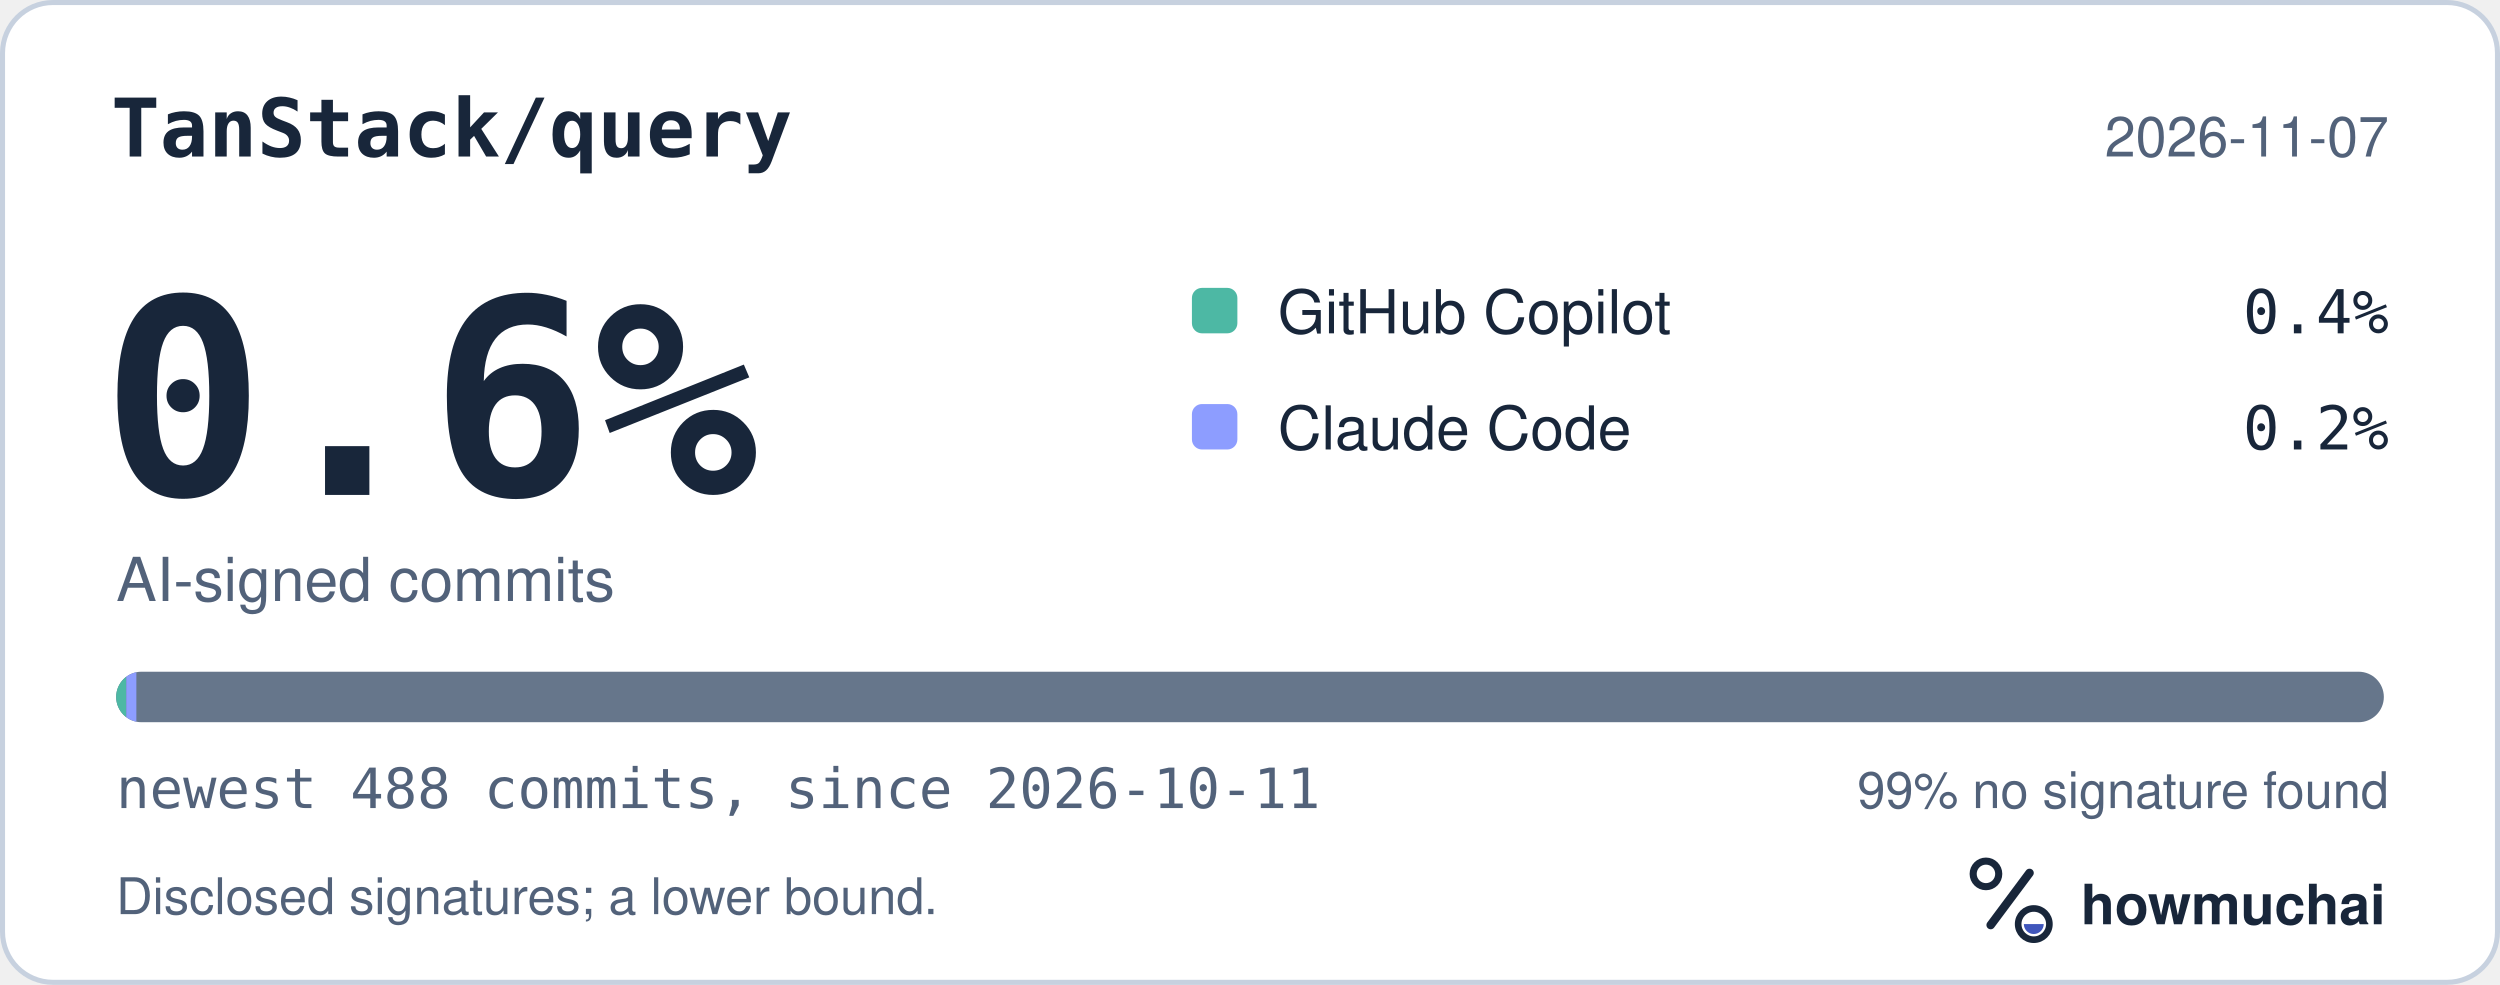
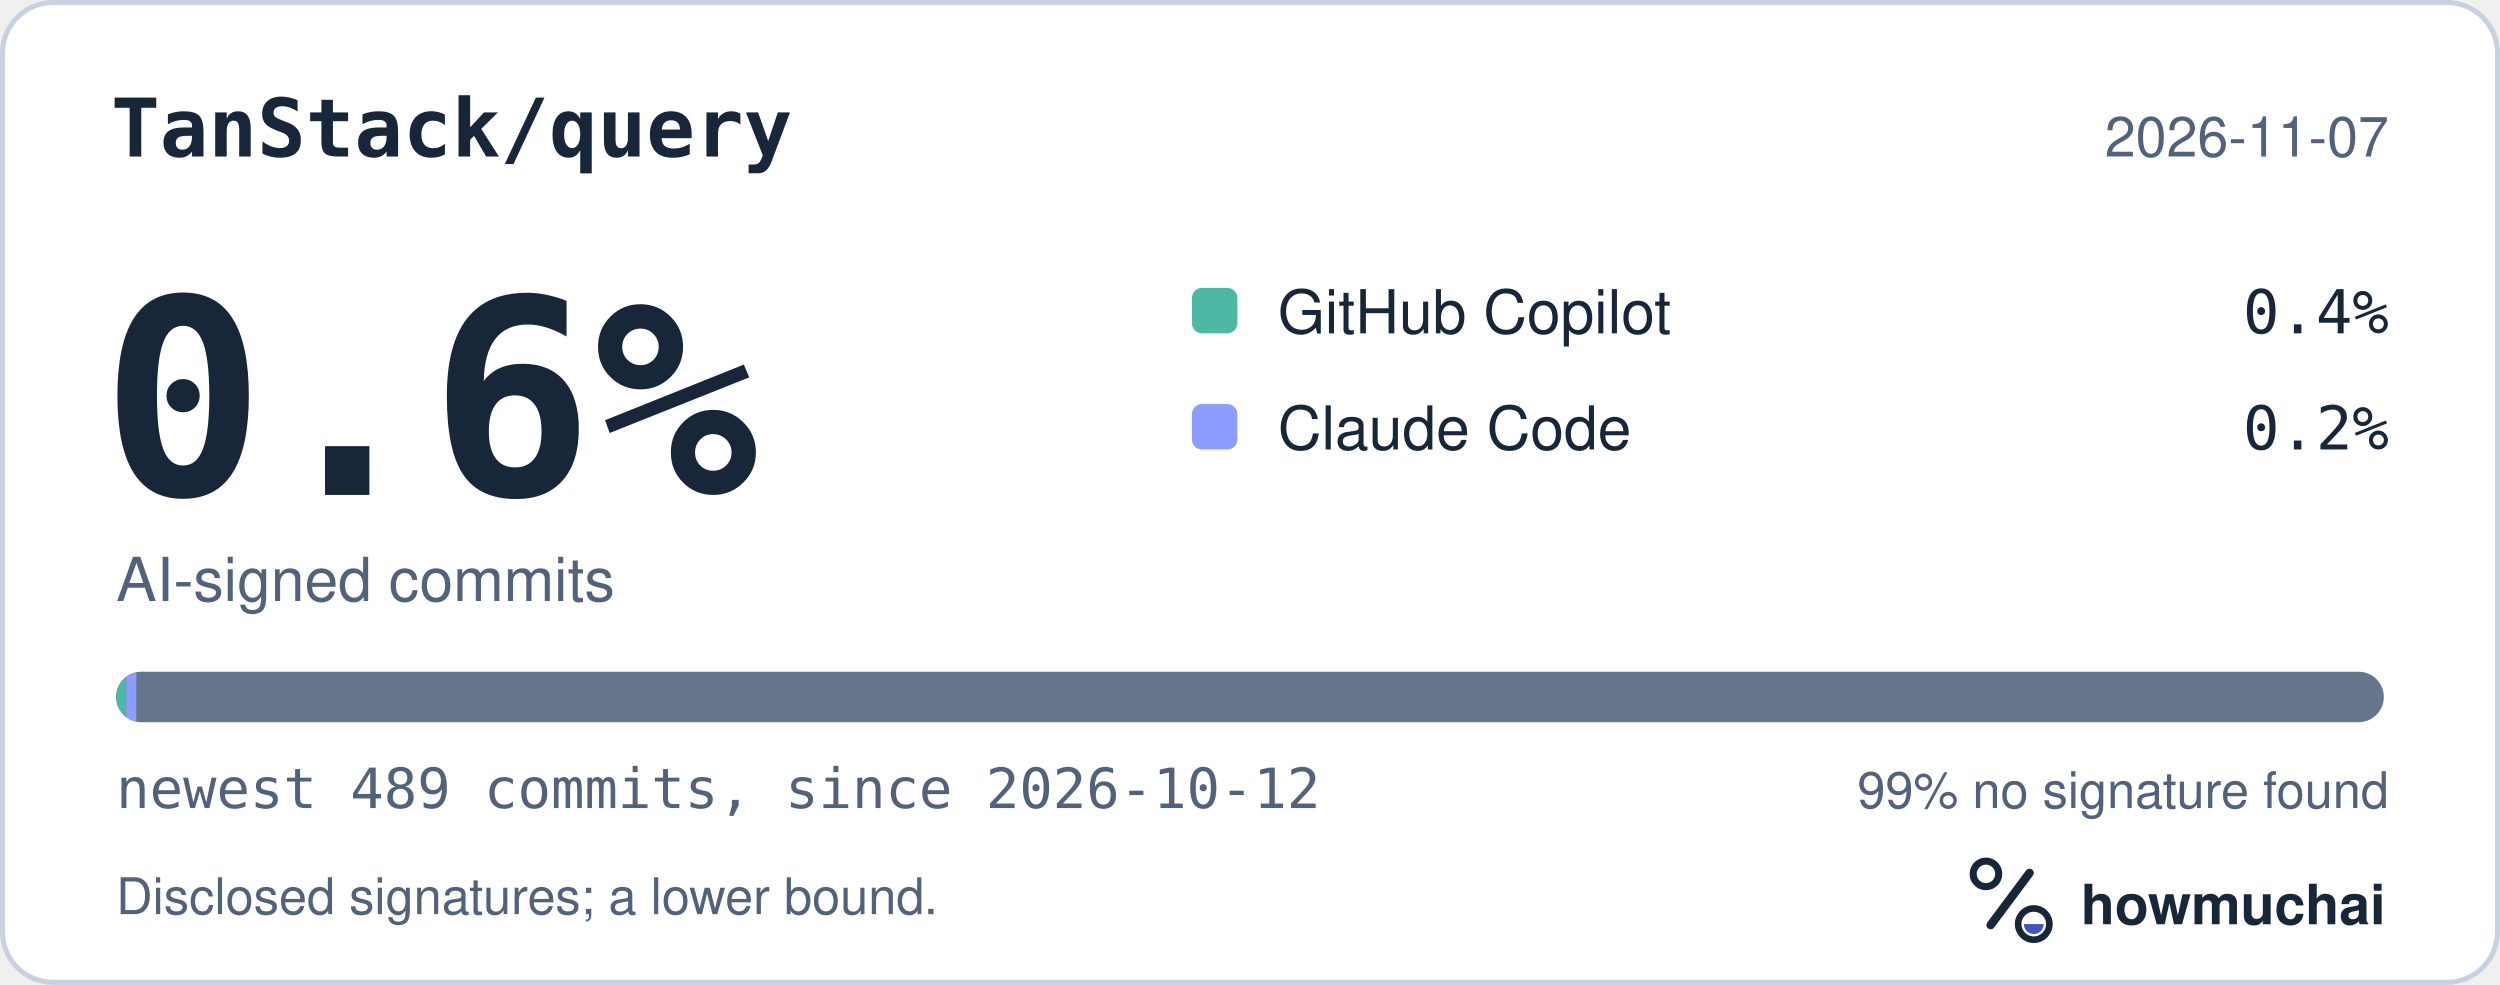
<svg xmlns="http://www.w3.org/2000/svg" width="495" height="195" viewBox="0 0 495 195" role="img" aria-labelledby="hm-t hm-d">
  <rect x="0.5" y="0.5" width="494" height="194" rx="10" fill="#FFFFFF" stroke="#C7D1DF" />
  <text x="22" y="31" fill="#18263A" font-family="ui-monospace, SF Mono, Menlo, Consolas, IBM Plex Mono, monospace" font-size="16" font-weight="600">TanStack/query</text>
  <text x="473" y="31" fill="#52627A" font-family="-apple-system, BlinkMacSystemFont, Segoe UI, Helvetica, Arial, Fira Sans, sans-serif" font-size="11" text-anchor="end">2026-11-07</text>
  <text x="20" y="98" fill="#18263A" font-family="ui-monospace, SF Mono, Menlo, Consolas, IBM Plex Mono, monospace" font-size="54" font-weight="700">0.6%</text>
  <text x="23" y="119" fill="#52627A" font-family="-apple-system, BlinkMacSystemFont, Segoe UI, Helvetica, Arial, Fira Sans, sans-serif" font-size="12">AI-signed commits</text>
  <rect x="236" y="57" width="9" height="9" rx="2" fill="#4DB8A4" />
  <text x="253" y="66" fill="#18263A" font-family="-apple-system, BlinkMacSystemFont, Segoe UI, Helvetica, Arial, Fira Sans, sans-serif" font-size="12">GitHub Copilot</text>
  <text x="473" y="66" fill="#18263A" font-family="ui-monospace, SF Mono, Menlo, Consolas, IBM Plex Mono, monospace" font-size="12" text-anchor="end">0.4%</text>
  <rect x="236" y="80" width="9" height="9" rx="2" fill="#8D9DFF" />
  <text x="253" y="89" fill="#18263A" font-family="-apple-system, BlinkMacSystemFont, Segoe UI, Helvetica, Arial, Fira Sans, sans-serif" font-size="12">Claude Code</text>
  <text x="473" y="89" fill="#18263A" font-family="ui-monospace, SF Mono, Menlo, Consolas, IBM Plex Mono, monospace" font-size="12" text-anchor="end">0.2%</text>
  <defs>
    <clipPath id="hm-bar">
      <rect x="23" y="133" width="449" height="10" rx="5" />
    </clipPath>
  </defs>
  <rect x="23" y="133" width="449" height="10" rx="5" fill="#66768B" />
  <g clip-path="url(#hm-bar)">
    <rect x="23.00" y="133" width="2.00" height="10" fill="#4DB8A4" />
    <rect x="25.00" y="133" width="2.00" height="10" fill="#8D9DFF" />
  </g>
-   <text x="23" y="160" fill="#52627A" font-family="ui-monospace, SF Mono, Menlo, Consolas, IBM Plex Mono, monospace" font-size="11">newest 488 commits, since 2026-10-11</text>
+   <text x="23" y="160" fill="#52627A" font-family="ui-monospace, SF Mono, Menlo, Consolas, IBM Plex Mono, monospace" font-size="11">newest 489 commits, since 2026-10-12</text>
  <text x="473" y="160" fill="#52627A" font-family="-apple-system, BlinkMacSystemFont, Segoe UI, Helvetica, Arial, Fira Sans, sans-serif" font-size="10" text-anchor="end">99% no signature found</text>
  <text x="23" y="181" fill="#52627A" font-family="-apple-system, BlinkMacSystemFont, Segoe UI, Helvetica, Arial, Fira Sans, sans-serif" font-size="10">Disclosed signatures; a lower bound.</text>
  <g transform="translate(386 166) scale(0.046875)">
    <circle cx="154" cy="150" r="54" fill="none" stroke="#18263A" stroke-width="30" />
    <path d="M174 366 338 146" fill="none" stroke="#18263A" stroke-width="36" stroke-linecap="round" />
    <circle cx="356" cy="362" r="66" fill="none" stroke="#18263A" stroke-width="28" />
    <path d="M314 362a42 42 0 0 0 84 0Z" fill="#4056BC" />
  </g>
  <text x="412" y="183" fill="#18263A" font-family="-apple-system, BlinkMacSystemFont, Segoe UI, Helvetica, Arial, Fira Sans, sans-serif" font-size="11" font-weight="650">howmuchai</text>
</svg>
